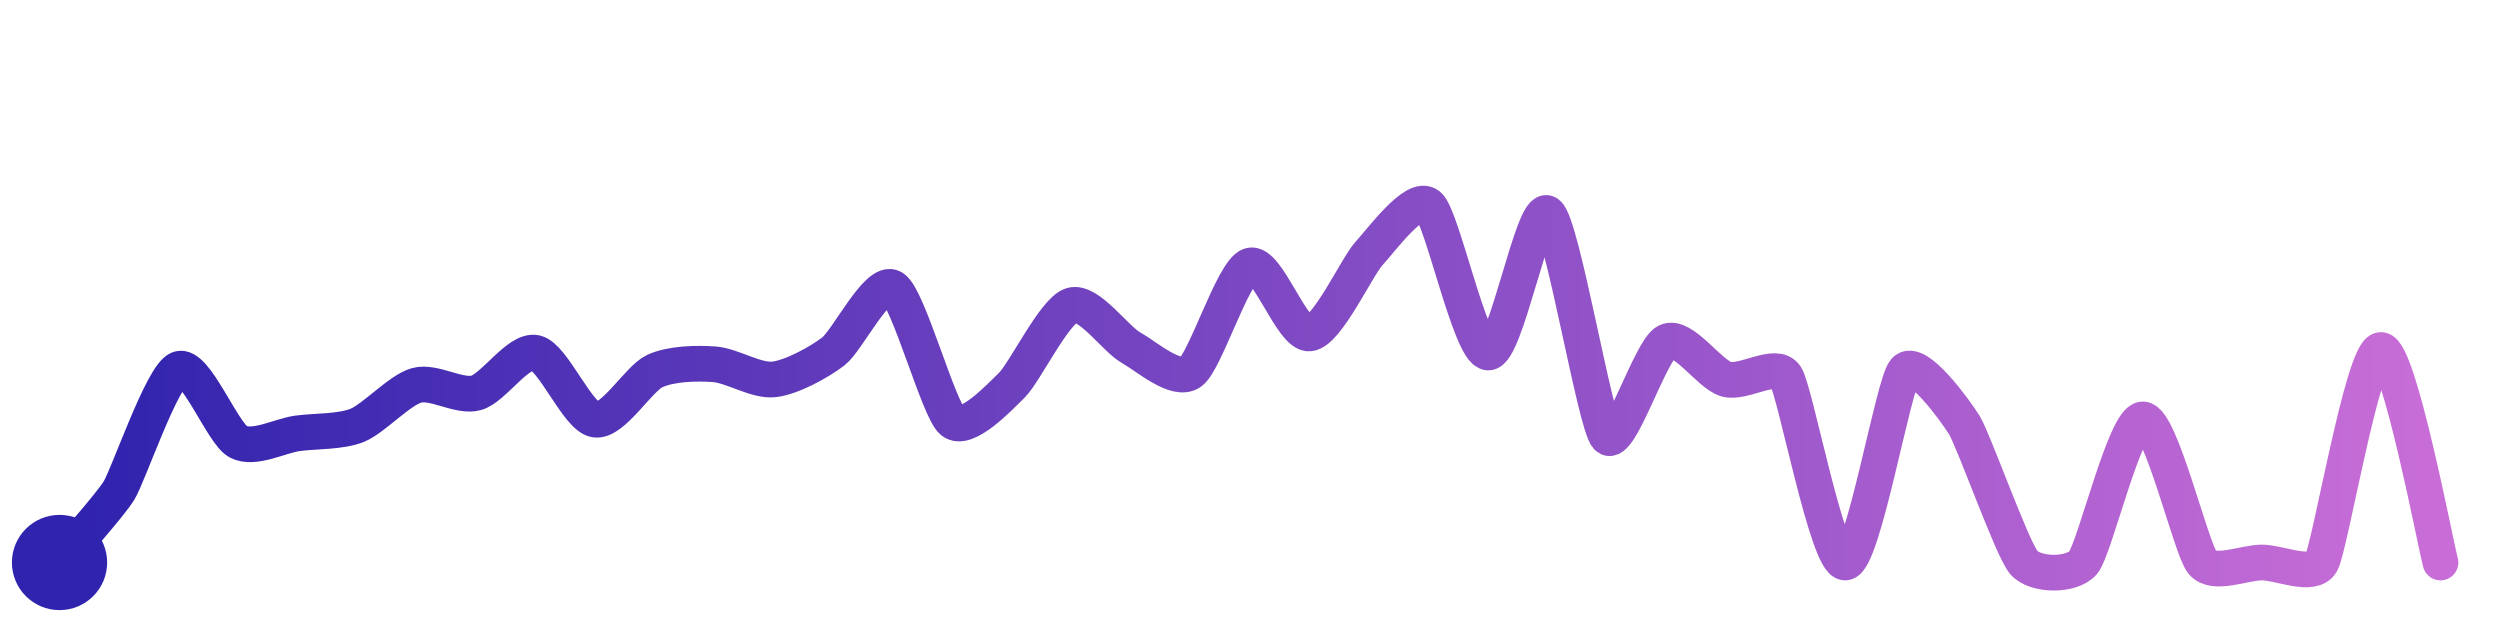
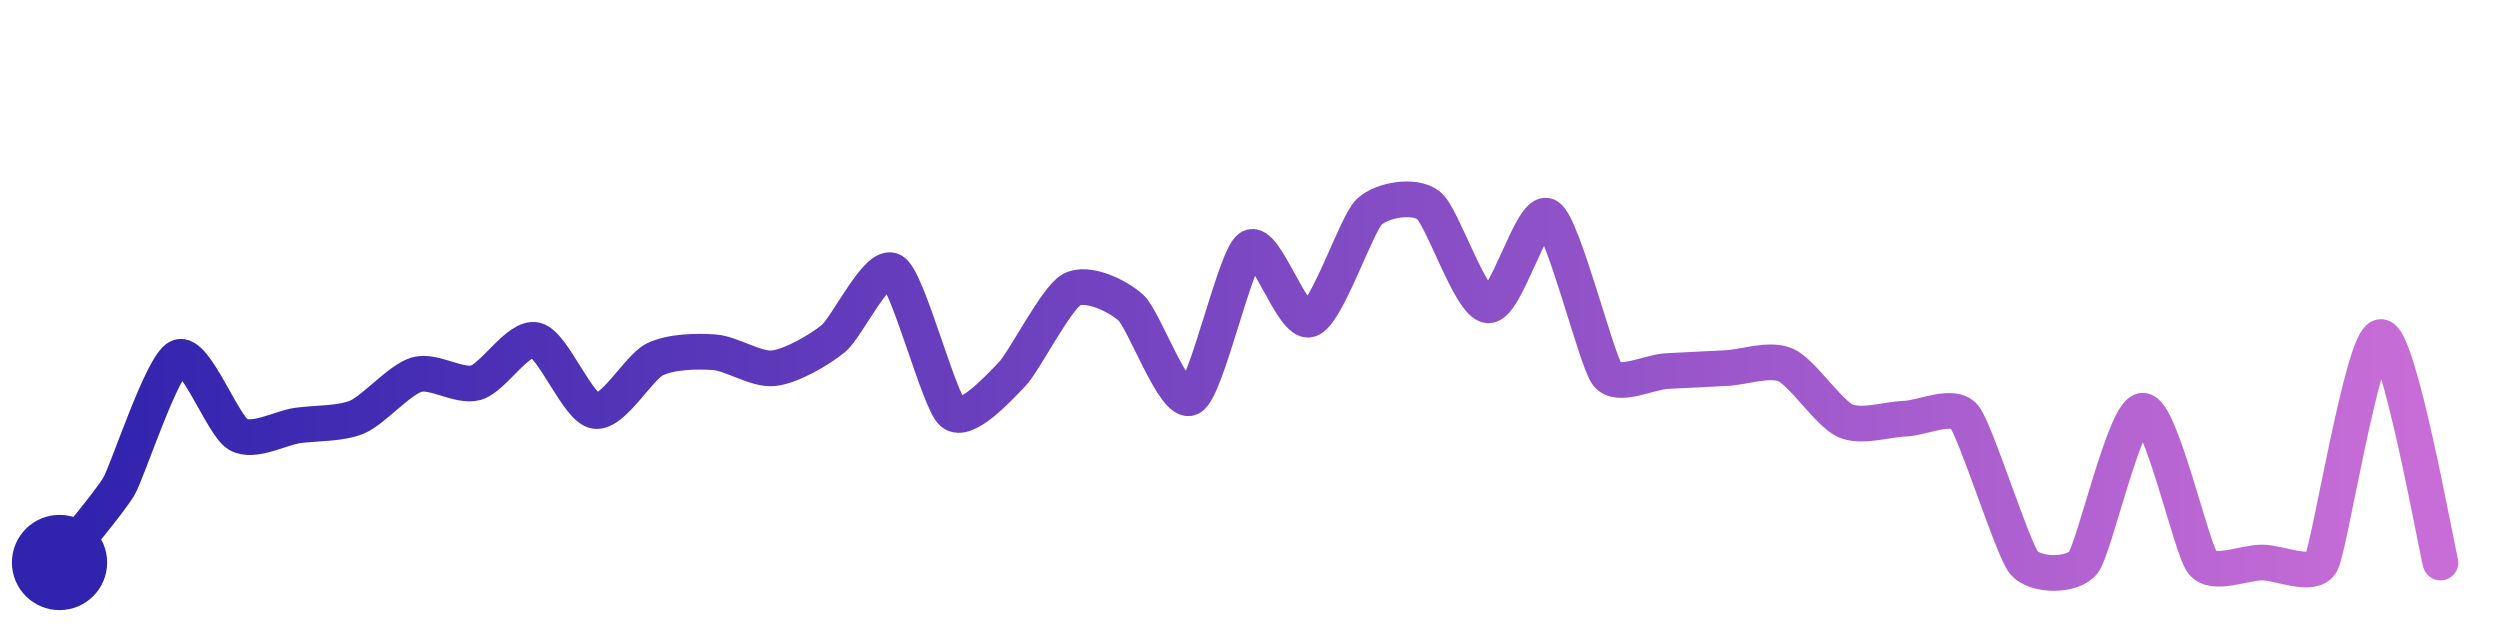
<svg xmlns="http://www.w3.org/2000/svg" width="200" height="50" viewBox="0 0 210 50">
  <defs>
    <linearGradient id="stroke" x1="0%" y1="0%" x2="100%" y2="0%">
      <stop stop-color="#3023AE" offset="0%" />
      <stop stop-color="#C86DD7" offset="100%" />
    </linearGradient>
  </defs>
-   <path stroke="url(#stroke)" stroke-width="3" stroke-linejoin="round" stroke-linecap="round" d="M5.00 46 C 5.96 44.84, 9.21 41.23, 10.00 39.95 S 13.61 30.32, 15.00 29.75 S 18.68 35.14, 20.00 35.85 S 23.51 35.35, 25.00 35.15 S 28.61 35.04, 30.00 34.48 S 33.55 31.52, 35.00 31.12 S 38.55 32.15, 40.00 31.75 S 43.54 28.06, 45.00 28.39 S 48.52 33.77, 50.00 34.00 S 53.64 30.55, 55.00 29.92 S 58.50 29.24, 60.00 29.35 S 63.51 30.78, 65.00 30.62 S 68.81 29.18, 70.00 28.27 S 73.71 22.16, 75.00 22.92 S 78.84 33.19, 80.00 34.14 S 83.93 32.15, 85.00 31.10 S 88.57 24.86, 90.00 24.40 S 93.69 27.22, 95.00 27.95 S 98.76 30.87, 100.00 30.02 S 103.57 21.52, 105.00 21.06 S 108.51 26.91, 110.00 26.76 S 113.98 21.14, 115.00 20.04 S 118.85 15.04, 120.00 16.00 S 123.50 28.26, 125.00 28.36 S 128.78 15.82, 130.00 16.68 S 133.98 34.36, 135.00 35.46 S 138.65 28.09, 140.00 27.44 S 143.56 30.18, 145.00 30.60 S 149.18 29.10, 150.00 30.36 S 153.50 46.07, 155.00 46.00 S 159.02 31.03, 160.00 29.89 S 164.21 33.18, 165.00 34.45 S 169.02 44.87, 170.00 46.00 S 174.04 47.15, 175.00 46.00 S 178.50 33.98, 180.00 33.98 S 184.04 44.85, 185.00 46.00 S 188.50 46.00, 190.00 46.00 S 194.27 47.31, 195.00 46.00 S 198.50 28.15, 200.00 28.15 S 204.60 44.56, 205.00 46.00" fill="none">
-     <animate attributeName="stroke-dashoffset" from="365.255" to="0" dur="2.2s" />
-     <animate attributeName="stroke-dasharray" from="365.255" to="365.255" />
+   <path stroke="url(#stroke)" stroke-width="3" stroke-linejoin="round" stroke-linecap="round" d="M5.00 46 C 5.92 44.82, 9.25 40.88, 10.00 39.58 S 13.62 29.36, 15.00 28.76 S 18.70 34.49, 20.00 35.24 S 23.52 34.70, 25.00 34.49 S 28.62 34.37, 30.00 33.78 S 33.56 30.64, 35.00 30.22 S 38.56 31.31, 40.00 30.89 S 43.54 26.97, 45.00 27.32 S 48.52 33.03, 50.00 33.27 S 53.65 29.60, 55.00 28.94 S 58.50 28.23, 60.00 28.34 S 63.51 29.85, 65.00 29.68 S 68.84 28.14, 70.00 27.19 S 73.73 20.73, 75.00 21.52 S 78.87 32.44, 80.00 33.42 S 83.96 31.27, 85.00 30.20 S 88.69 23.83, 90.00 23.09 S 93.89 23.59, 95.00 24.60 S 98.66 32.83, 100.00 32.16 S 103.75 20.37, 105.00 19.55 S 108.56 26.02, 110.00 25.59 S 113.92 17.60, 115.00 16.56 S 118.82 15.07, 120.00 16.00 S 123.51 24.26, 125.00 24.40 S 128.70 16.16, 130.00 16.91 S 134.09 29.00, 135.00 30.19 S 138.50 30.00, 140.00 29.92 S 143.50 29.74, 145.00 29.67 S 148.63 28.81, 150.00 29.41 S 153.63 33.48, 155.00 34.09 S 158.50 33.97, 160.00 33.92 S 164.04 32.59, 165.00 33.75 S 169.05 44.84, 170.00 46.00 S 174.07 47.18, 175.00 46.00 S 178.50 33.25, 180.00 33.25 S 184.07 44.82, 185.00 46.00 S 188.50 46.00, 190.00 46.00 S 194.30 47.33, 195.00 46.00 S 198.50 27.06, 200.00 27.06 S 204.62 44.55, 205.00 46.00" fill="none">
+     <animate attributeName="stroke-dashoffset" from="337.635" to="0" dur="2.2s" />
+     <animate attributeName="stroke-dasharray" from="337.635" to="337.635" />
  </path>
  <circle r="4" cx="5" cy="46" fill="#3023AE" />
  <circle r="4" cx="205" cy="46" fill="#C86DD7" opacity="0">
    <animate attributeName="opacity" from="0" to="1" dur="0.1s" begin="2.2s" fill="freeze" />
  </circle>
</svg>
